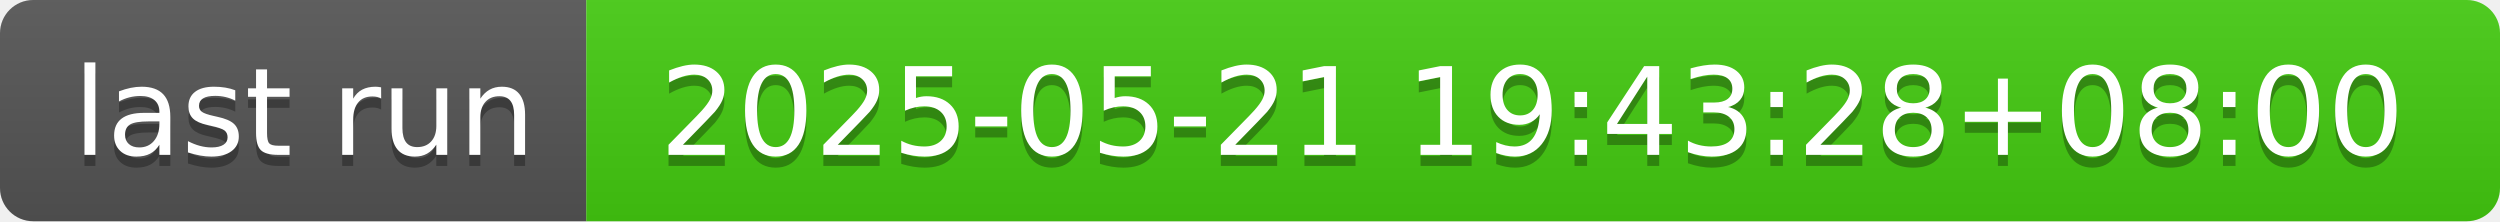
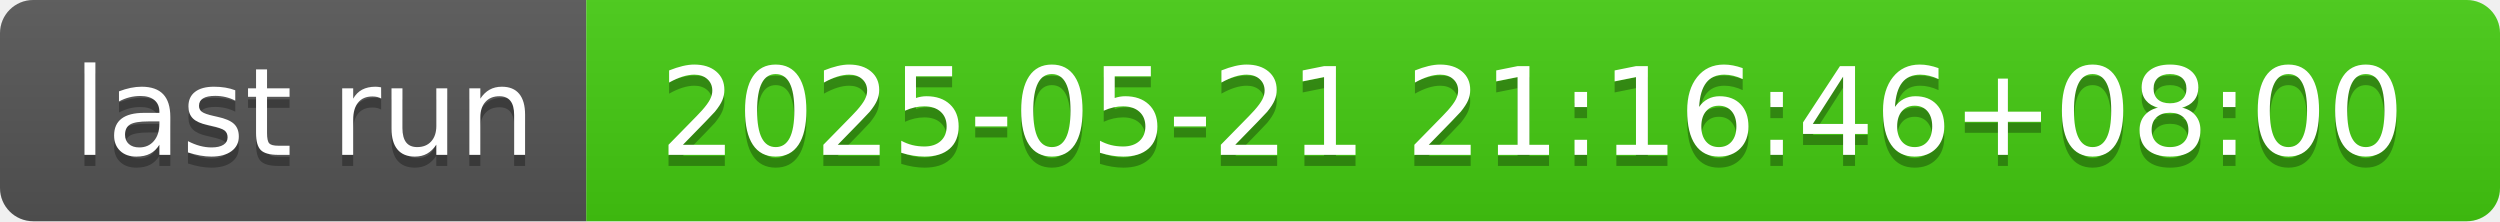
- <svg xmlns="http://www.w3.org/2000/svg" width="226" height="20" role="img" aria-label="last run: 2025-05-21 19:43:28+08:00">
+ <svg xmlns="http://www.w3.org/2000/svg" width="226" height="20" role="img" aria-label="last run: 2025-05-21 21:16:46+08:00">
  <linearGradient id="s" x2="0" y2="100%">
    <stop offset="0" stop-color="#bbb" stop-opacity=".1" />
    <stop offset="1" stop-opacity=".1" />
  </linearGradient>
  <clipPath id="r">
    <rect width="226" height="20" rx="3" fill="#fff" />
  </clipPath>
  <g clip-path="url(#r)">
    <rect width="53" height="20" fill="#555" />
    <rect x="53" width="173" height="20" fill="#4c1" />
    <rect width="226" height="20" fill="url(#s)" />
  </g>
  <g fill="#fff" text-anchor="middle" font-family="Verdana,Geneva,DejaVu Sans,sans-serif" text-rendering="geometricPrecision" font-size="110">
    <text aria-hidden="true" x="275" y="150" fill="#010101" fill-opacity=".3" transform="scale(.1)" textLength="430">last run</text>
    <text x="275" y="140" transform="scale(.1)" fill="#fff" textLength="430">last run</text>
-     <text aria-hidden="true" x="1385" y="150" fill="#010101" fill-opacity=".3" transform="scale(.1)" textLength="1630">2025-05-21 19:43:28+08:00</text>
-     <text x="1385" y="140" transform="scale(.1)" fill="#fff" textLength="1630">2025-05-21 19:43:28+08:00</text>
+     <text aria-hidden="true" x="1385" y="150" fill="#010101" fill-opacity=".3" transform="scale(.1)" textLength="1630">2025-05-21 21:16:46+08:00</text>
+     <text x="1385" y="140" transform="scale(.1)" fill="#fff" textLength="1630">2025-05-21 21:16:46+08:00</text>
  </g>
</svg>
